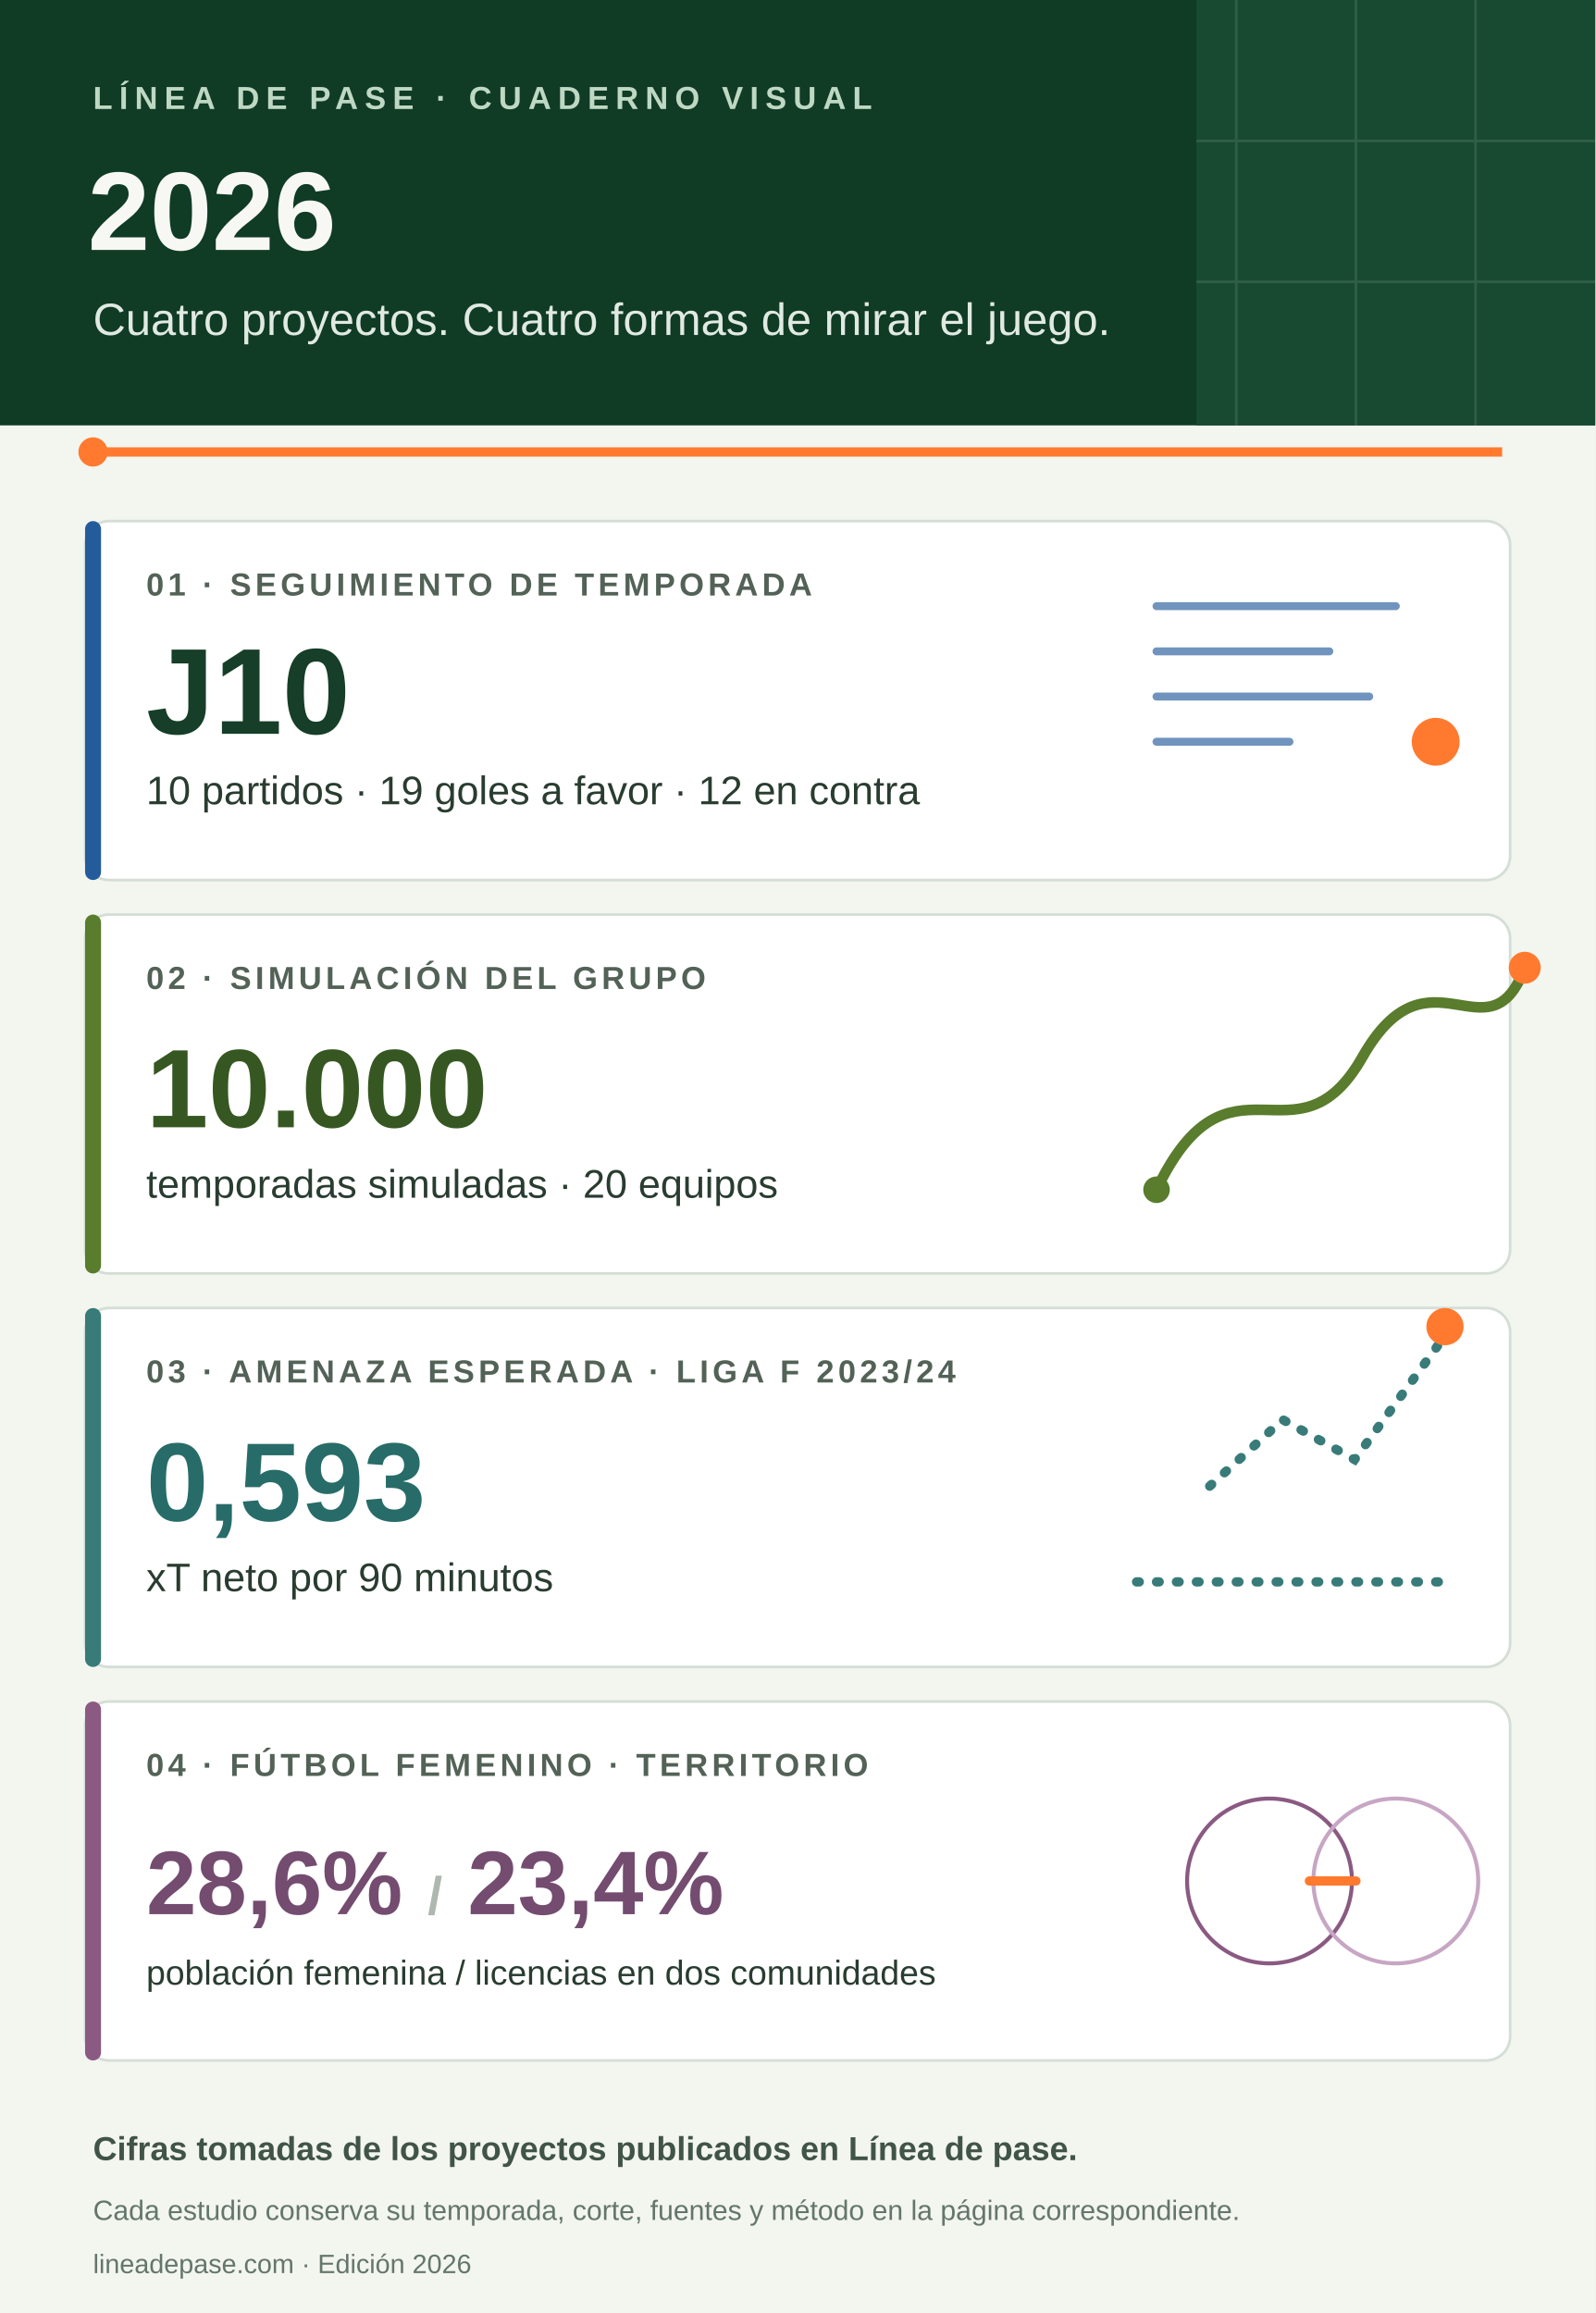
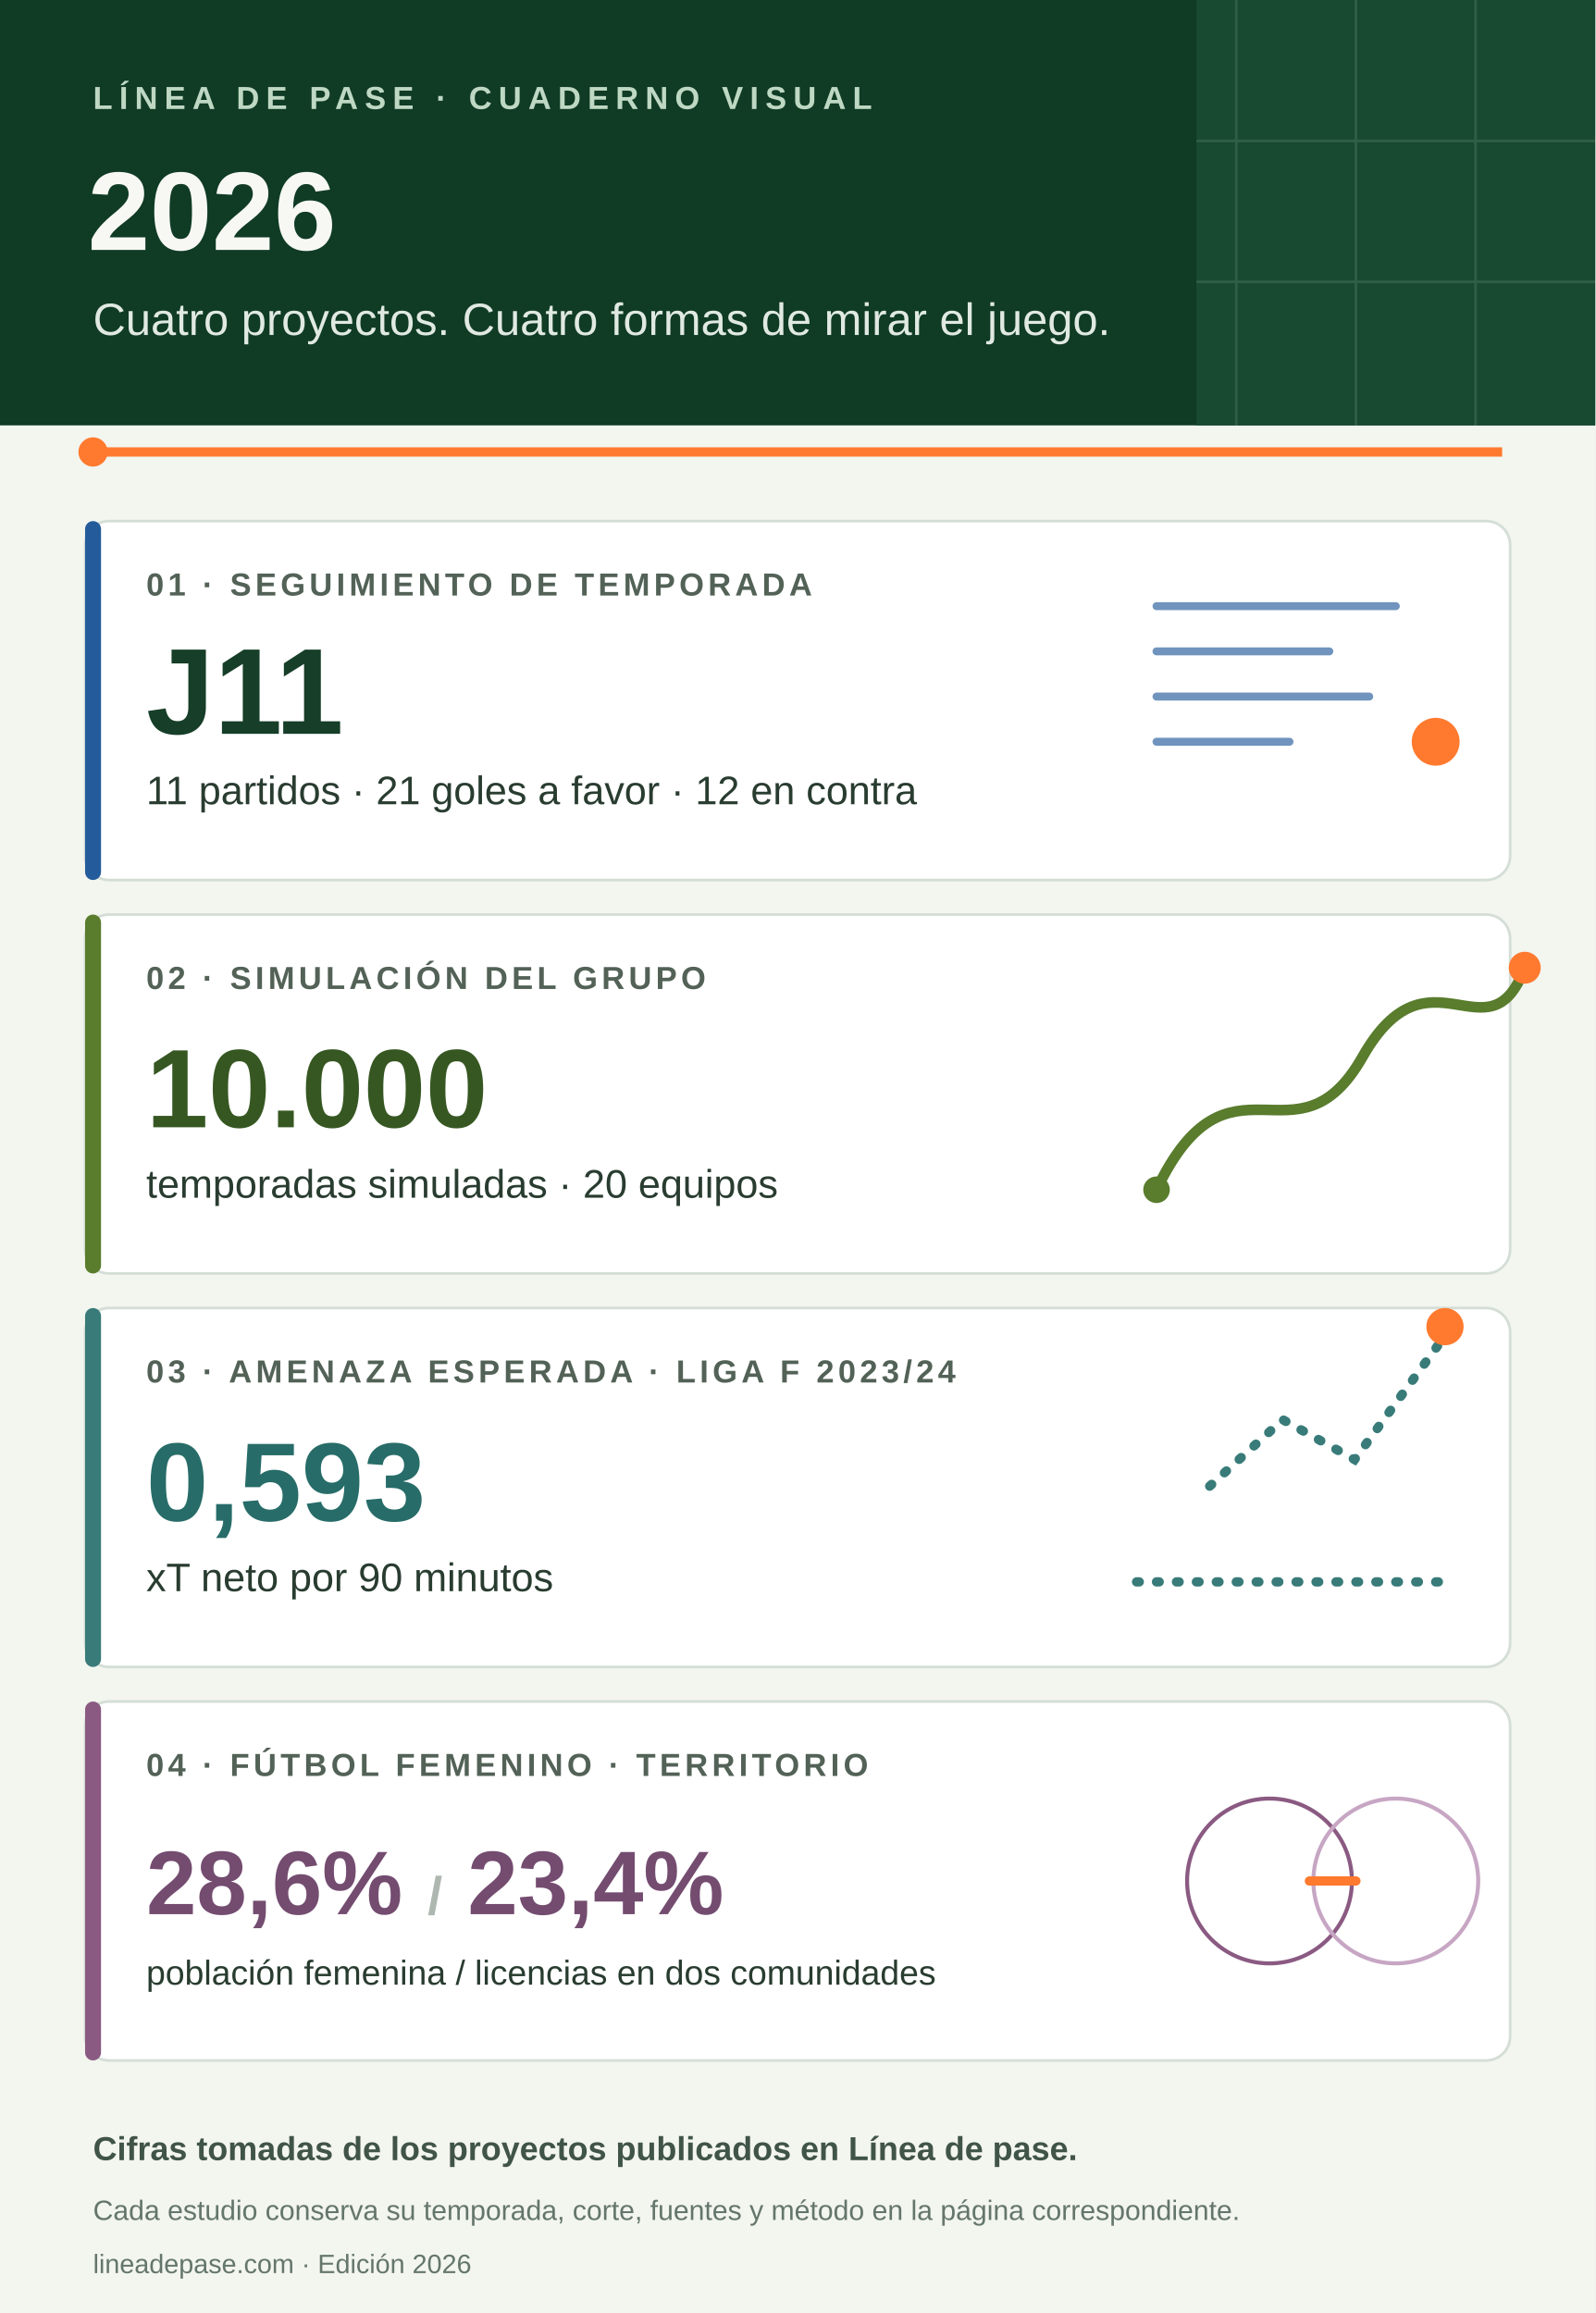
<svg xmlns="http://www.w3.org/2000/svg" viewBox="0 0 1200 1740" role="img" aria-labelledby="titulo descripcion">
  <rect width="1200" height="1740" fill="#f3f5ef" />
  <path d="M0 0h1200v320H0z" fill="#103b24" />
  <path d="M900 0h300v320H900z" fill="#174a30" />
  <path d="M930 0v320m90-320v320m90-320v320M900 106h300m-300 106h300" stroke="#b9d4c2" stroke-opacity=".15" stroke-width="2" />
  <text x="70" y="82" fill="#bed8c4" font-family="Arial,sans-serif" font-size="24" font-weight="700" letter-spacing="5">LÍNEA DE PASE · CUADERNO VISUAL</text>
  <text x="66" y="188" fill="#f7f8f4" font-family="Arial,sans-serif" font-size="84" font-weight="800">2026</text>
  <text x="70" y="252" fill="#e0e9e2" font-family="Arial,sans-serif" font-size="34">Cuatro proyectos. Cuatro formas de mirar el juego.</text>
  <path d="M70 340h1060" stroke="#ff7a2f" stroke-width="7" />
  <circle cx="70" cy="340" r="11" fill="#ff7a2f" />
  <g font-family="Arial,sans-serif">
    <rect x="64" y="392" width="1072" height="270" rx="18" fill="#fff" stroke="#d4ded6" stroke-width="2" />
    <rect x="64" y="392" width="12" height="270" rx="6" fill="#245b9b" />
    <text x="110" y="448" fill="#536257" font-size="24" font-weight="700" letter-spacing="3">01 · SEGUIMIENTO DE TEMPORADA</text>
-     <text x="110" y="552" fill="#163e28" font-size="92" font-weight="800">J10</text>
-     <text x="110" y="605" fill="#293c30" font-size="30">10 partidos · 19 goles a favor · 12 en contra</text>
+     <text x="110" y="552" fill="#163e28" font-size="92" font-weight="800">J11</text>
+     <text x="110" y="605" fill="#293c30" font-size="30">11 partidos · 21 goles a favor · 12 en contra</text>
    <path d="M870 456h180m-180 34h130m-130 34h160m-160 34h100" stroke="#245b9b" stroke-width="6" stroke-linecap="round" opacity=".65" />
    <circle cx="1080" cy="558" r="18" fill="#ff7a2f" />
    <rect x="64" y="688" width="1072" height="270" rx="18" fill="#fff" stroke="#d4ded6" stroke-width="2" />
    <rect x="64" y="688" width="12" height="270" rx="6" fill="#597c2d" />
    <text x="110" y="744" fill="#536257" font-size="24" font-weight="700" letter-spacing="3">02 · SIMULACIÓN DEL GRUPO</text>
    <text x="110" y="848" fill="#365722" font-size="84" font-weight="800">10.000</text>
    <text x="110" y="901" fill="#293c30" font-size="30">temporadas simuladas · 20 equipos</text>
    <path d="M870 895c55-115 105-12 155-100s95 5 122-67" fill="none" stroke="#597c2d" stroke-width="8" stroke-linecap="round" />
    <circle cx="870" cy="895" r="10" fill="#597c2d" />
    <circle cx="1147" cy="728" r="12" fill="#ff7a2f" />
    <rect x="64" y="984" width="1072" height="270" rx="18" fill="#fff" stroke="#d4ded6" stroke-width="2" />
    <rect x="64" y="984" width="12" height="270" rx="6" fill="#387b79" />
    <text x="110" y="1040" fill="#536257" font-size="24" font-weight="700" letter-spacing="3">03 · AMENAZA ESPERADA · LIGA F 2023/24</text>
    <text x="110" y="1144" fill="#276c68" font-size="84" font-weight="800">0,593</text>
    <text x="110" y="1197" fill="#293c30" font-size="30">xT neto por 90 minutos</text>
    <path d="M855 1190h235m-180-72 55-50 54 30 73-100" fill="none" stroke="#387b79" stroke-width="7" stroke-linecap="round" stroke-dasharray="2 13" />
    <circle cx="1087" cy="998" r="14" fill="#ff7a2f" />
    <rect x="64" y="1280" width="1072" height="270" rx="18" fill="#fff" stroke="#d4ded6" stroke-width="2" />
    <rect x="64" y="1280" width="12" height="270" rx="6" fill="#8a5a82" />
    <text x="110" y="1336" fill="#536257" font-size="24" font-weight="700" letter-spacing="3">04 · FÚTBOL FEMENINO · TERRITORIO</text>
    <text x="110" y="1440" fill="#744c70" font-size="68" font-weight="800">28,6% <tspan fill="#aeb8b0" font-size="40">/</tspan> 23,4%</text>
    <text x="110" y="1493" fill="#293c30" font-size="26">población femenina / licencias en dos comunidades</text>
    <circle cx="955" cy="1415" r="62" fill="none" stroke="#8a5a82" stroke-width="3" />
    <circle cx="1050" cy="1415" r="62" fill="none" stroke="#c7a6c4" stroke-width="3" />
    <path d="M985 1415h35" stroke="#ff7a2f" stroke-width="7" stroke-linecap="round" />
  </g>
  <text x="70" y="1625" fill="#405448" font-family="Arial,sans-serif" font-size="25" font-weight="700">Cifras tomadas de los proyectos publicados en Línea de pase.</text>
  <text x="70" y="1670" fill="#64766b" font-family="Arial,sans-serif" font-size="21">Cada estudio conserva su temporada, corte, fuentes y método en la página correspondiente.</text>
  <text x="70" y="1710" fill="#64766b" font-family="Arial,sans-serif" font-size="20">lineadepase.com · Edición 2026</text>
</svg>
